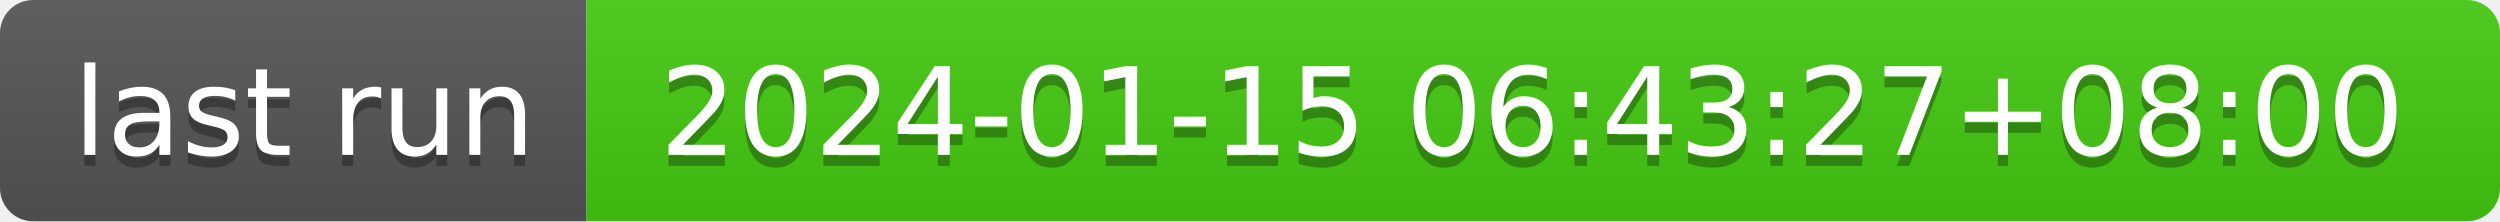
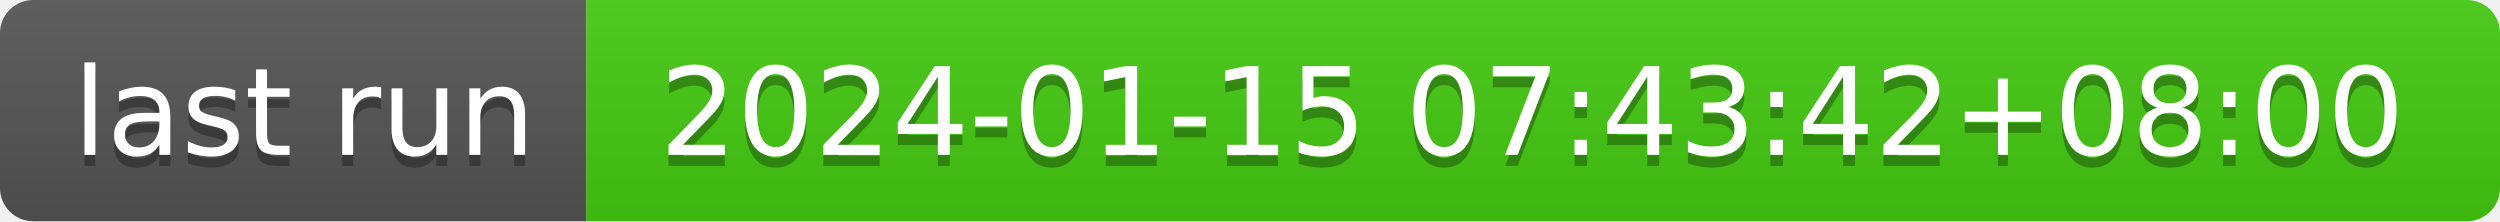
- <svg xmlns="http://www.w3.org/2000/svg" width="226" height="20" role="img" aria-label="last run: 2024-01-15 06:43:27+08:00">
+ <svg xmlns="http://www.w3.org/2000/svg" width="226" height="20" role="img" aria-label="last run: 2024-01-15 07:43:42+08:00">
  <linearGradient id="s" x2="0" y2="100%">
    <stop offset="0" stop-color="#bbb" stop-opacity=".1" />
    <stop offset="1" stop-opacity=".1" />
  </linearGradient>
  <clipPath id="r">
    <rect width="226" height="20" rx="3" fill="#fff" />
  </clipPath>
  <g clip-path="url(#r)">
    <rect width="53" height="20" fill="#555" />
    <rect x="53" width="173" height="20" fill="#4c1" />
    <rect width="226" height="20" fill="url(#s)" />
  </g>
  <g fill="#fff" text-anchor="middle" font-family="Verdana,Geneva,DejaVu Sans,sans-serif" text-rendering="geometricPrecision" font-size="110">
    <text aria-hidden="true" x="275" y="150" fill="#010101" fill-opacity=".3" transform="scale(.1)" textLength="430">last run</text>
    <text x="275" y="140" transform="scale(.1)" fill="#fff" textLength="430">last run</text>
-     <text aria-hidden="true" x="1385" y="150" fill="#010101" fill-opacity=".3" transform="scale(.1)" textLength="1630">2024-01-15 06:43:27+08:00</text>
-     <text x="1385" y="140" transform="scale(.1)" fill="#fff" textLength="1630">2024-01-15 06:43:27+08:00</text>
+     <text aria-hidden="true" x="1385" y="150" fill="#010101" fill-opacity=".3" transform="scale(.1)" textLength="1630">2024-01-15 07:43:42+08:00</text>
+     <text x="1385" y="140" transform="scale(.1)" fill="#fff" textLength="1630">2024-01-15 07:43:42+08:00</text>
  </g>
</svg>
